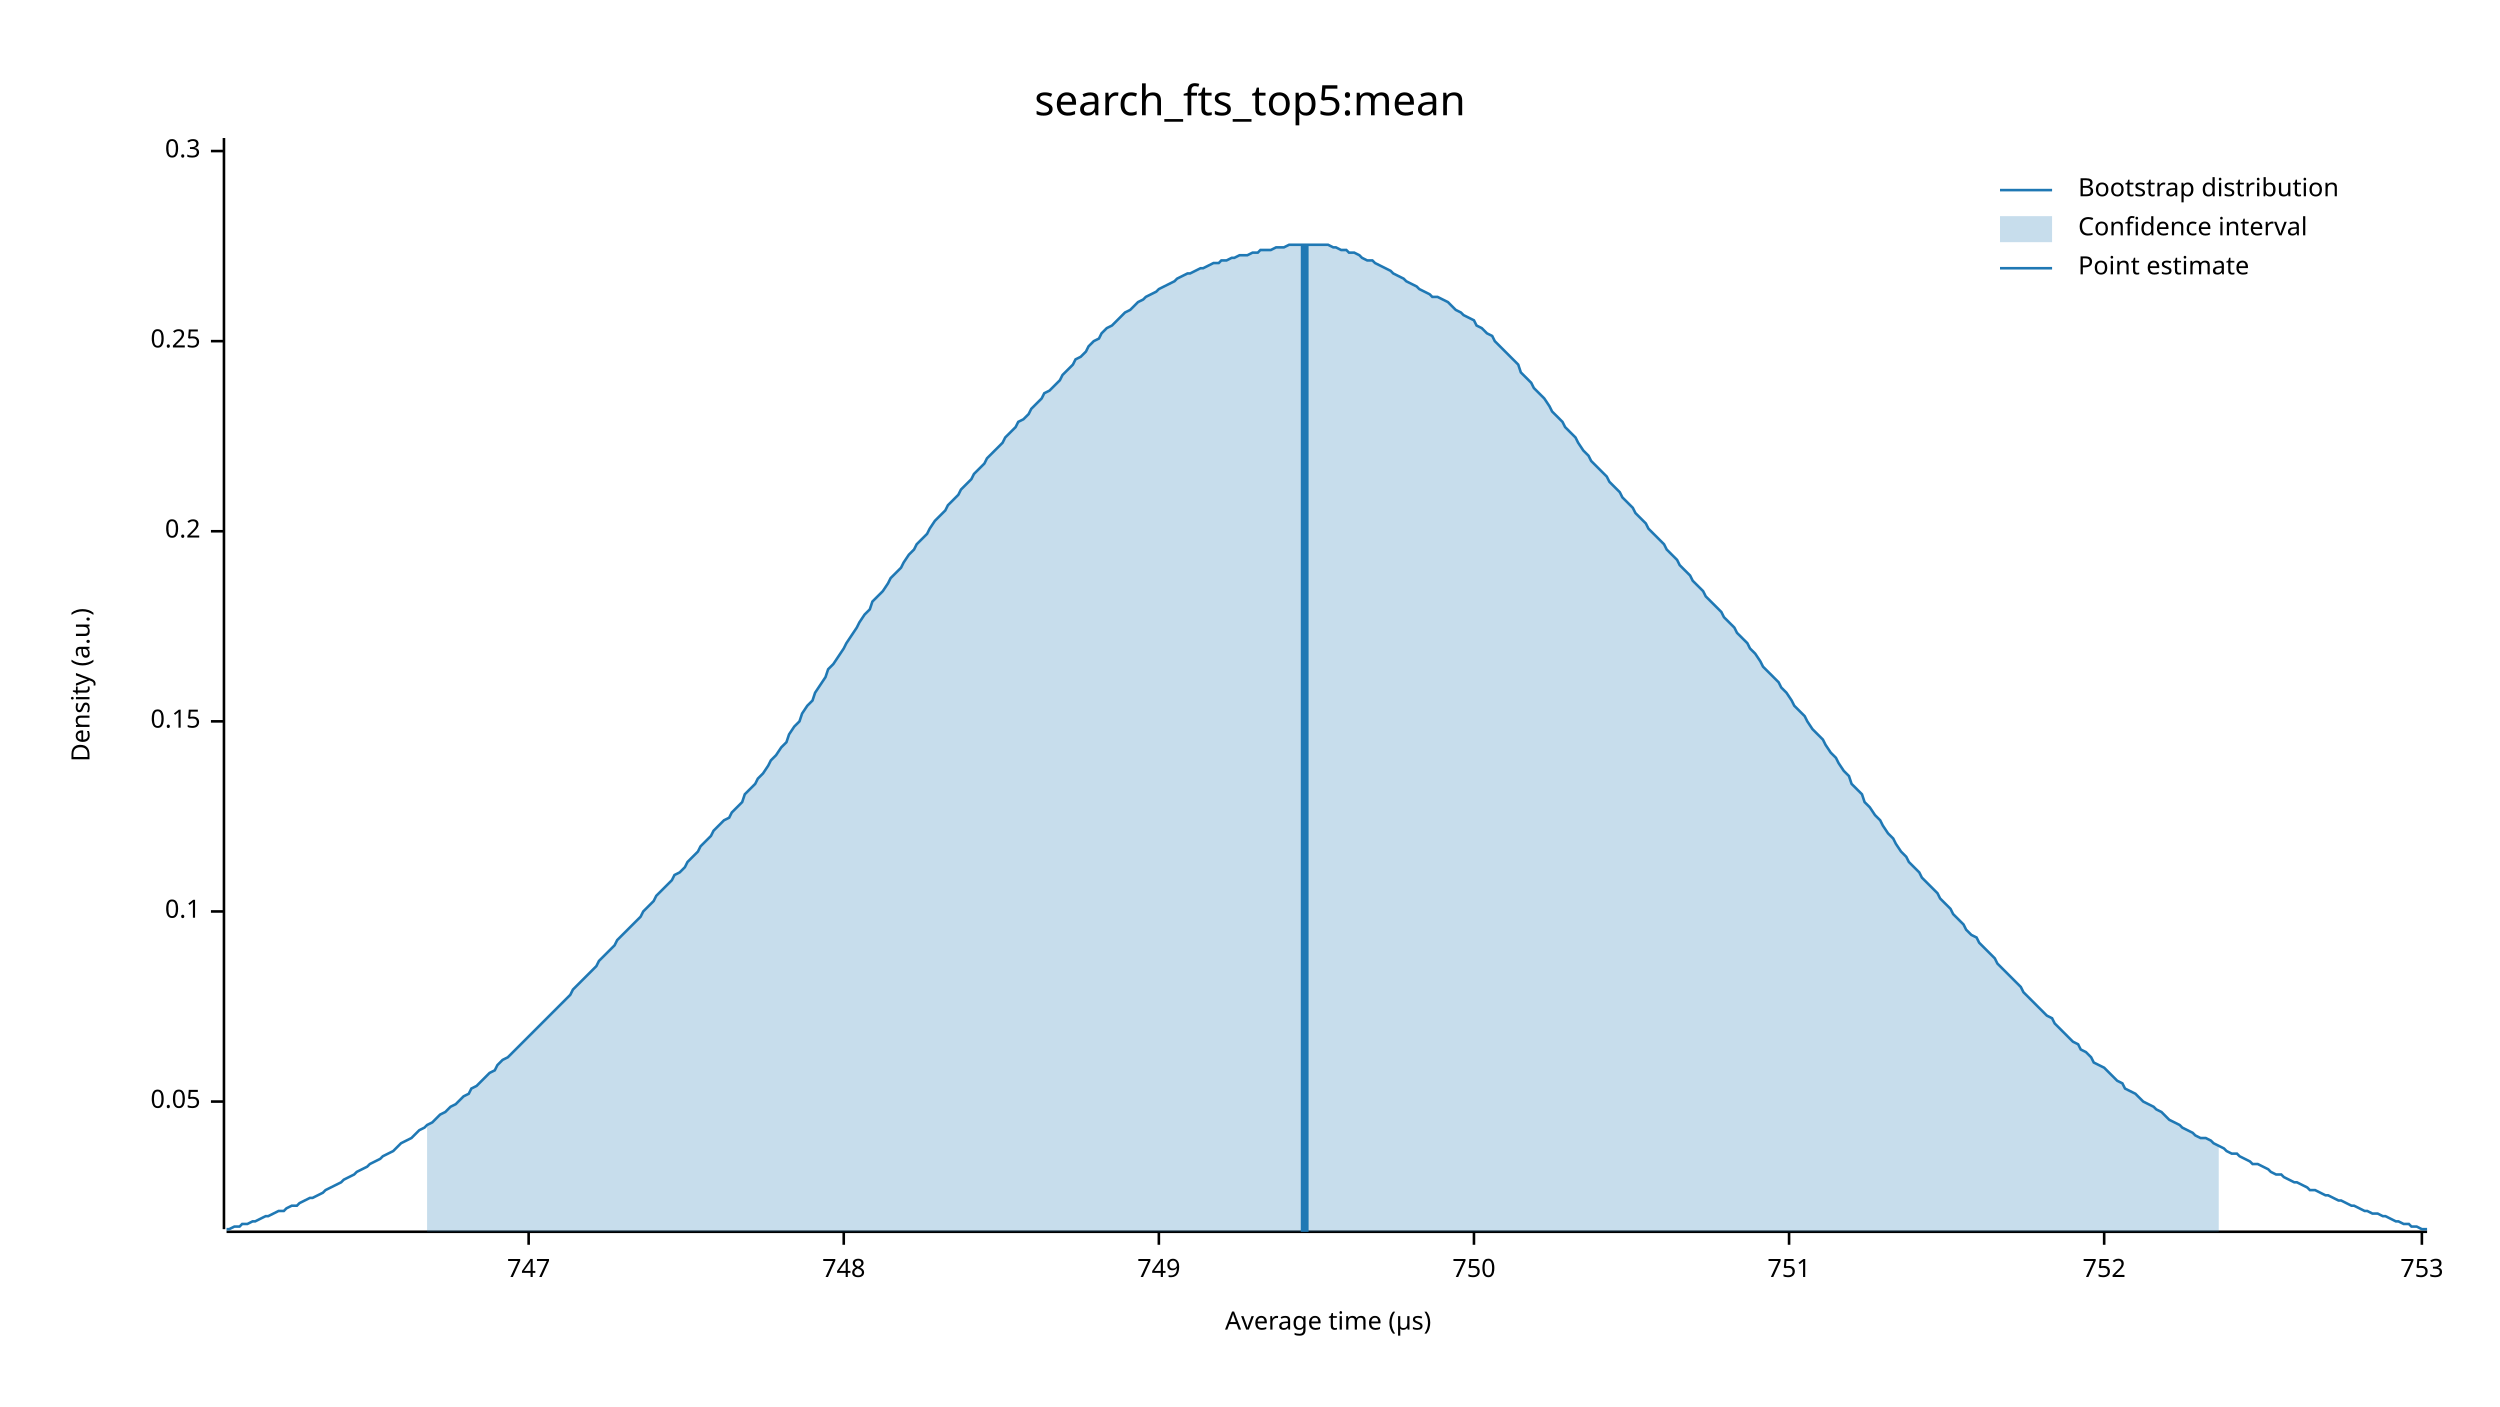
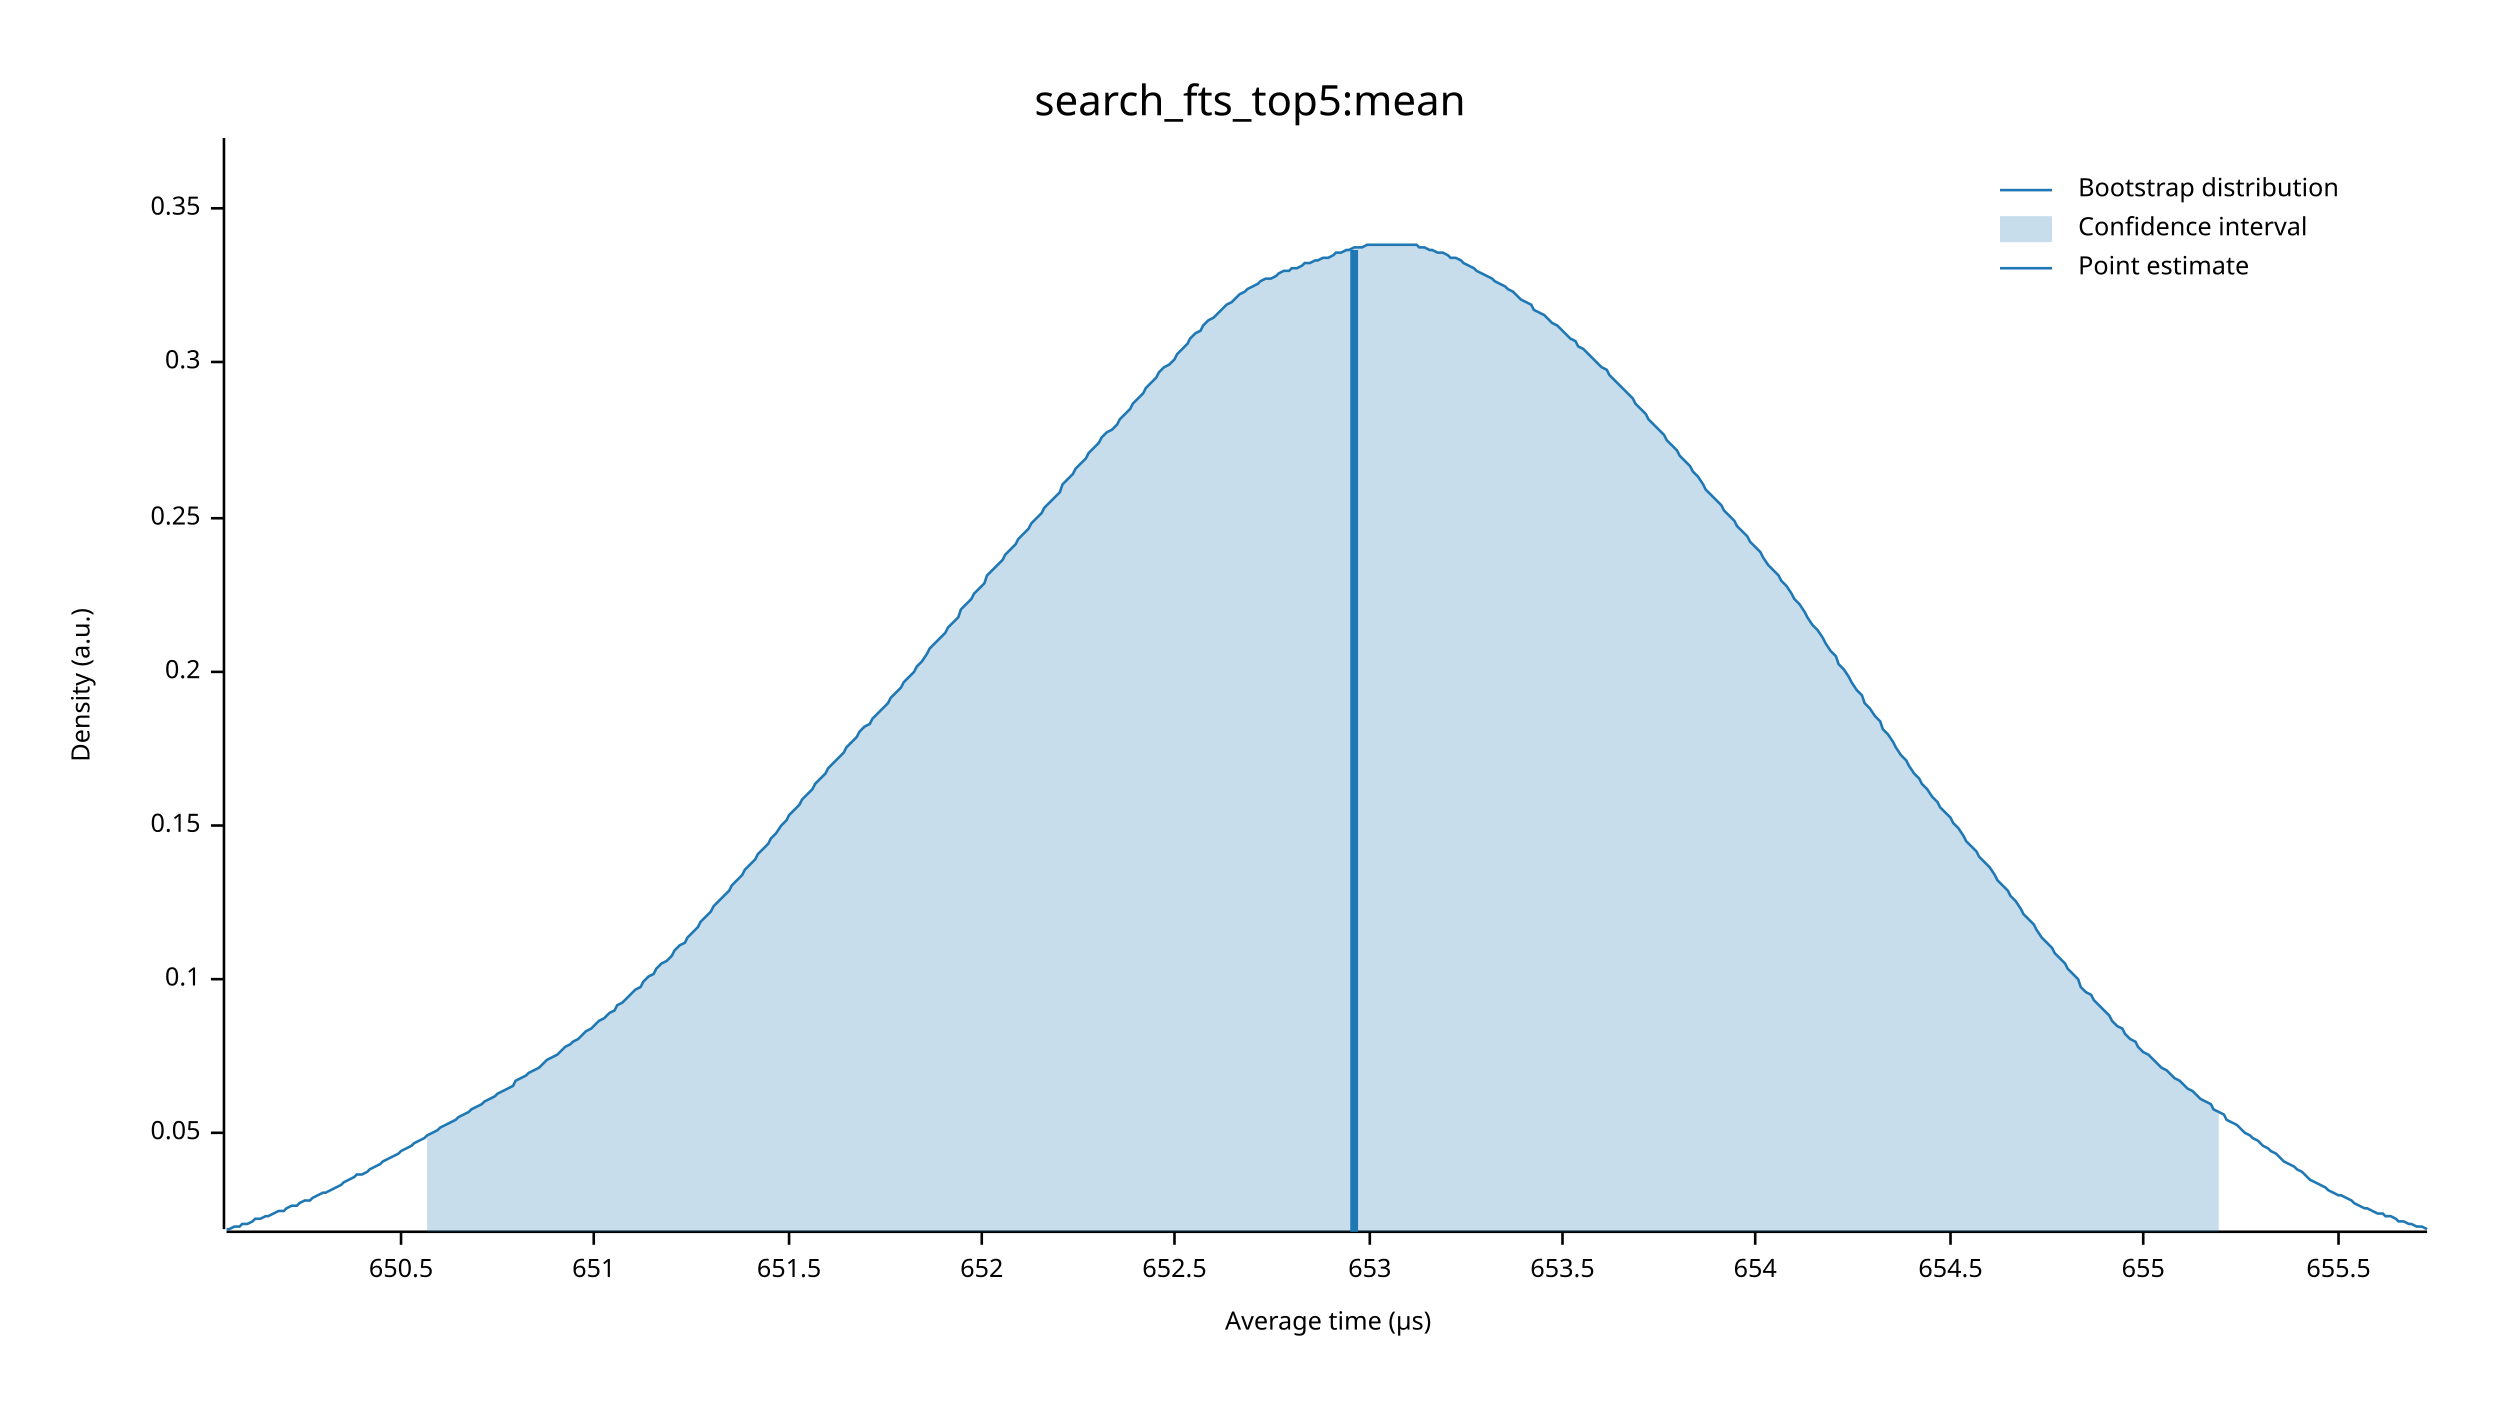
<svg xmlns="http://www.w3.org/2000/svg" width="960" height="540" viewBox="0 0 960 540">
  <text x="480" y="32" dy="0.76em" text-anchor="middle" font-family="sans-serif" font-size="16.129" opacity="1" fill="#000000">
search_fts_top5:mean
</text>
  <text x="27" y="263" dy="0.76em" text-anchor="middle" font-family="sans-serif" font-size="9.677" opacity="1" fill="#000000" transform="rotate(270, 27, 263)">
Density (a.u.)
</text>
  <text x="510" y="513" dy="-0.5ex" text-anchor="middle" font-family="sans-serif" font-size="9.677" opacity="1" fill="#000000">
Average time (µs)
</text>
  <polyline fill="none" opacity="1" stroke="#000000" stroke-width="1" points="86,53 86,472 " />
-   <text x="77" y="423" dy="0.5ex" text-anchor="end" font-family="sans-serif" font-size="9.677" opacity="1" fill="#000000">
+   <text x="77" y="435" dy="0.5ex" text-anchor="end" font-family="sans-serif" font-size="9.677" opacity="1" fill="#000000">
0.05
</text>
-   <polyline fill="none" opacity="1" stroke="#000000" stroke-width="1" points="81,423 86,423 " />
-   <text x="77" y="350" dy="0.5ex" text-anchor="end" font-family="sans-serif" font-size="9.677" opacity="1" fill="#000000">
+   <polyline fill="none" opacity="1" stroke="#000000" stroke-width="1" points="81,435 86,435 " />
+   <text x="77" y="376" dy="0.5ex" text-anchor="end" font-family="sans-serif" font-size="9.677" opacity="1" fill="#000000">
0.1
</text>
-   <polyline fill="none" opacity="1" stroke="#000000" stroke-width="1" points="81,350 86,350 " />
-   <text x="77" y="277" dy="0.5ex" text-anchor="end" font-family="sans-serif" font-size="9.677" opacity="1" fill="#000000">
+   <polyline fill="none" opacity="1" stroke="#000000" stroke-width="1" points="81,376 86,376 " />
+   <text x="77" y="317" dy="0.5ex" text-anchor="end" font-family="sans-serif" font-size="9.677" opacity="1" fill="#000000">
0.15
</text>
-   <polyline fill="none" opacity="1" stroke="#000000" stroke-width="1" points="81,277 86,277 " />
-   <text x="77" y="204" dy="0.5ex" text-anchor="end" font-family="sans-serif" font-size="9.677" opacity="1" fill="#000000">
+   <polyline fill="none" opacity="1" stroke="#000000" stroke-width="1" points="81,317 86,317 " />
+   <text x="77" y="258" dy="0.5ex" text-anchor="end" font-family="sans-serif" font-size="9.677" opacity="1" fill="#000000">
0.2
</text>
-   <polyline fill="none" opacity="1" stroke="#000000" stroke-width="1" points="81,204 86,204 " />
-   <text x="77" y="131" dy="0.5ex" text-anchor="end" font-family="sans-serif" font-size="9.677" opacity="1" fill="#000000">
+   <polyline fill="none" opacity="1" stroke="#000000" stroke-width="1" points="81,258 86,258 " />
+   <text x="77" y="199" dy="0.5ex" text-anchor="end" font-family="sans-serif" font-size="9.677" opacity="1" fill="#000000">
0.25
</text>
-   <polyline fill="none" opacity="1" stroke="#000000" stroke-width="1" points="81,131 86,131 " />
-   <text x="77" y="58" dy="0.5ex" text-anchor="end" font-family="sans-serif" font-size="9.677" opacity="1" fill="#000000">
+   <polyline fill="none" opacity="1" stroke="#000000" stroke-width="1" points="81,199 86,199 " />
+   <text x="77" y="139" dy="0.5ex" text-anchor="end" font-family="sans-serif" font-size="9.677" opacity="1" fill="#000000">
0.3
</text>
-   <polyline fill="none" opacity="1" stroke="#000000" stroke-width="1" points="81,58 86,58 " />
+   <polyline fill="none" opacity="1" stroke="#000000" stroke-width="1" points="81,139 86,139 " />
+   <text x="77" y="80" dy="0.5ex" text-anchor="end" font-family="sans-serif" font-size="9.677" opacity="1" fill="#000000">
+ 0.35
+ </text>
+   <polyline fill="none" opacity="1" stroke="#000000" stroke-width="1" points="81,80 86,80 " />
  <polyline fill="none" opacity="1" stroke="#000000" stroke-width="1" points="87,473 932,473 " />
-   <text x="203" y="483" dy="0.76em" text-anchor="middle" font-family="sans-serif" font-size="9.677" opacity="1" fill="#000000">
- 747
+   <text x="154" y="483" dy="0.76em" text-anchor="middle" font-family="sans-serif" font-size="9.677" opacity="1" fill="#000000">
+ 650.5
</text>
-   <polyline fill="none" opacity="1" stroke="#000000" stroke-width="1" points="203,473 203,478 " />
-   <text x="324" y="483" dy="0.76em" text-anchor="middle" font-family="sans-serif" font-size="9.677" opacity="1" fill="#000000">
- 748
+   <polyline fill="none" opacity="1" stroke="#000000" stroke-width="1" points="154,473 154,478 " />
+   <text x="228" y="483" dy="0.76em" text-anchor="middle" font-family="sans-serif" font-size="9.677" opacity="1" fill="#000000">
+ 651
</text>
-   <polyline fill="none" opacity="1" stroke="#000000" stroke-width="1" points="324,473 324,478 " />
-   <text x="445" y="483" dy="0.76em" text-anchor="middle" font-family="sans-serif" font-size="9.677" opacity="1" fill="#000000">
- 749
+   <polyline fill="none" opacity="1" stroke="#000000" stroke-width="1" points="228,473 228,478 " />
+   <text x="303" y="483" dy="0.76em" text-anchor="middle" font-family="sans-serif" font-size="9.677" opacity="1" fill="#000000">
+ 651.5
</text>
-   <polyline fill="none" opacity="1" stroke="#000000" stroke-width="1" points="445,473 445,478 " />
-   <text x="566" y="483" dy="0.76em" text-anchor="middle" font-family="sans-serif" font-size="9.677" opacity="1" fill="#000000">
- 750
+   <polyline fill="none" opacity="1" stroke="#000000" stroke-width="1" points="303,473 303,478 " />
+   <text x="377" y="483" dy="0.76em" text-anchor="middle" font-family="sans-serif" font-size="9.677" opacity="1" fill="#000000">
+ 652
</text>
-   <polyline fill="none" opacity="1" stroke="#000000" stroke-width="1" points="566,473 566,478 " />
-   <text x="687" y="483" dy="0.76em" text-anchor="middle" font-family="sans-serif" font-size="9.677" opacity="1" fill="#000000">
- 751
+   <polyline fill="none" opacity="1" stroke="#000000" stroke-width="1" points="377,473 377,478 " />
+   <text x="451" y="483" dy="0.76em" text-anchor="middle" font-family="sans-serif" font-size="9.677" opacity="1" fill="#000000">
+ 652.5
</text>
-   <polyline fill="none" opacity="1" stroke="#000000" stroke-width="1" points="687,473 687,478 " />
-   <text x="808" y="483" dy="0.76em" text-anchor="middle" font-family="sans-serif" font-size="9.677" opacity="1" fill="#000000">
- 752
+   <polyline fill="none" opacity="1" stroke="#000000" stroke-width="1" points="451,473 451,478 " />
+   <text x="526" y="483" dy="0.76em" text-anchor="middle" font-family="sans-serif" font-size="9.677" opacity="1" fill="#000000">
+ 653
</text>
-   <polyline fill="none" opacity="1" stroke="#000000" stroke-width="1" points="808,473 808,478 " />
-   <text x="930" y="483" dy="0.76em" text-anchor="middle" font-family="sans-serif" font-size="9.677" opacity="1" fill="#000000">
- 753
+   <polyline fill="none" opacity="1" stroke="#000000" stroke-width="1" points="526,473 526,478 " />
+   <text x="600" y="483" dy="0.76em" text-anchor="middle" font-family="sans-serif" font-size="9.677" opacity="1" fill="#000000">
+ 653.5
</text>
-   <polyline fill="none" opacity="1" stroke="#000000" stroke-width="1" points="930,473 930,478 " />
-   <polyline fill="none" opacity="1" stroke="#1F78B4" stroke-width="1" points="87,472 88,472 90,471 92,471 93,470 95,470 97,469 98,469 100,468 102,467 103,467 105,466 107,465 109,465 110,464 112,463 114,463 115,462 117,461 119,460 120,460 122,459 124,458 125,457 127,456 129,455 131,454 132,453 134,452 136,451 137,450 139,449 141,448 142,447 144,446 146,445 147,444 149,443 151,442 153,440 154,439 156,438 158,437 159,436 161,434 163,433 164,432 166,431 168,429 169,428 171,427 173,425 175,424 176,423 178,421 180,420 181,418 183,417 185,415 186,414 188,412 190,411 191,409 193,407 195,406 197,404 198,403 200,401 202,399 203,398 205,396 207,394 208,393 210,391 212,389 214,387 215,386 217,384 219,382 220,380 222,378 224,376 225,375 227,373 229,371 230,369 232,367 234,365 236,363 237,361 239,359 241,357 242,356 244,354 246,352 247,350 249,348 251,346 252,344 254,342 256,340 258,338 259,336 261,335 263,333 264,331 266,329 268,327 269,325 271,323 273,321 274,319 276,317 278,315 280,314 281,312 283,310 285,308 286,305 288,303 290,301 291,299 293,297 295,294 296,292 298,290 300,287 302,285 303,282 305,279 307,277 308,274 310,271 312,269 313,266 315,263 317,260 318,257 320,255 322,252 324,249 325,247 327,244 329,241 330,239 332,236 334,234 335,231 337,229 339,227 341,224 342,222 344,220 346,218 347,216 349,213 351,211 352,209 354,207 356,205 357,203 359,200 361,198 363,196 364,194 366,192 368,190 369,188 371,186 373,184 374,182 376,180 378,178 379,176 381,174 383,172 385,170 386,168 388,166 390,164 391,162 393,161 395,159 396,157 398,155 400,153 401,151 403,150 405,148 407,146 408,144 410,142 412,140 413,138 415,137 417,135 418,133 420,131 422,130 423,128 425,126 427,125 429,123 430,122 432,120 434,119 435,118 437,116 439,115 440,114 442,113 444,112 445,111 447,110 449,109 451,108 452,107 454,106 456,105 457,105 459,104 461,103 462,103 464,102 466,101 468,101 469,100 471,100 473,99 474,99 476,98 478,98 479,98 481,97 483,97 484,96 486,96 488,96 490,95 491,95 493,95 495,94 496,94 498,94 500,94 501,94 503,94 505,94 506,94 508,94 510,94 512,95 513,95 515,96 517,96 518,97 520,97 522,98 523,99 525,100 527,100 528,101 530,102 532,103 534,104 535,105 537,106 539,107 540,108 542,109 544,110 545,111 547,112 549,113 550,114 552,114 554,115 556,116 557,117 559,119 561,120 562,121 564,122 566,123 567,125 569,126 571,128 573,129 574,131 576,133 578,135 579,136 581,138 583,140 584,143 586,145 588,147 589,149 591,151 593,153 595,156 596,158 598,160 600,162 601,164 603,166 605,168 606,170 608,173 610,175 611,177 613,179 615,181 617,183 618,185 620,187 622,189 623,191 625,193 627,195 628,197 630,199 632,201 633,203 635,205 637,207 639,209 640,211 642,213 644,215 645,217 647,219 649,221 650,223 652,225 654,227 655,229 657,231 659,233 661,235 662,237 664,239 666,241 667,243 669,245 671,247 672,249 674,251 676,254 677,256 679,258 681,260 683,262 684,264 686,266 688,269 689,271 691,273 693,275 694,277 696,280 698,282 700,284 701,286 703,289 705,291 706,293 708,296 710,298 711,301 713,303 715,305 716,308 718,310 720,313 722,315 723,317 725,320 727,322 728,324 730,327 732,329 733,331 735,333 737,335 738,337 740,339 742,341 744,343 745,345 747,347 749,349 750,351 752,353 754,355 755,357 757,359 759,360 760,362 762,364 764,366 766,368 767,370 769,372 771,374 772,375 774,377 776,379 777,381 779,383 781,385 782,386 784,388 786,390 788,391 789,393 791,395 793,397 794,398 796,400 798,401 799,403 801,404 803,406 804,408 806,409 808,410 810,412 811,413 813,415 815,416 816,418 818,419 820,420 821,421 823,423 825,424 827,425 828,426 830,427 832,429 833,430 835,431 837,432 838,433 840,434 842,435 843,436 845,437 847,437 849,438 850,439 852,440 854,441 855,442 857,443 859,443 860,444 862,445 864,446 865,447 867,447 869,448 871,449 872,450 874,451 876,451 877,452 879,453 881,454 882,454 884,455 886,456 887,457 889,457 891,458 893,459 894,459 896,460 898,461 899,461 901,462 903,463 904,463 906,464 908,465 909,465 911,466 913,466 915,467 916,467 918,468 920,469 921,469 923,470 925,470 926,471 928,471 930,472 932,472 " />
-   <polygon opacity="0.25" fill="#1F78B4" points="164,432 166,431 168,429 169,428 171,427 173,425 175,424 176,423 178,421 180,420 181,418 183,417 185,415 186,414 188,412 190,411 191,409 193,407 195,406 197,404 198,403 200,401 202,399 203,398 205,396 207,394 208,393 210,391 212,389 214,387 215,386 217,384 219,382 220,380 222,378 224,376 225,375 227,373 229,371 230,369 232,367 234,365 236,363 237,361 239,359 241,357 242,356 244,354 246,352 247,350 249,348 251,346 252,344 254,342 256,340 258,338 259,336 261,335 263,333 264,331 266,329 268,327 269,325 271,323 273,321 274,319 276,317 278,315 280,314 281,312 283,310 285,308 286,305 288,303 290,301 291,299 293,297 295,294 296,292 298,290 300,287 302,285 303,282 305,279 307,277 308,274 310,271 312,269 313,266 315,263 317,260 318,257 320,255 322,252 324,249 325,247 327,244 329,241 330,239 332,236 334,234 335,231 337,229 339,227 341,224 342,222 344,220 346,218 347,216 349,213 351,211 352,209 354,207 356,205 357,203 359,200 361,198 363,196 364,194 366,192 368,190 369,188 371,186 373,184 374,182 376,180 378,178 379,176 381,174 383,172 385,170 386,168 388,166 390,164 391,162 393,161 395,159 396,157 398,155 400,153 401,151 403,150 405,148 407,146 408,144 410,142 412,140 413,138 415,137 417,135 418,133 420,131 422,130 423,128 425,126 427,125 429,123 430,122 432,120 434,119 435,118 437,116 439,115 440,114 442,113 444,112 445,111 447,110 449,109 451,108 452,107 454,106 456,105 457,105 459,104 461,103 462,103 464,102 466,101 468,101 469,100 471,100 473,99 474,99 476,98 478,98 479,98 481,97 483,97 484,96 486,96 488,96 490,95 491,95 493,95 495,94 496,94 498,94 500,94 501,94 503,94 505,94 506,94 508,94 510,94 512,95 513,95 515,96 517,96 518,97 520,97 522,98 523,99 525,100 527,100 528,101 530,102 532,103 534,104 535,105 537,106 539,107 540,108 542,109 544,110 545,111 547,112 549,113 550,114 552,114 554,115 556,116 557,117 559,119 561,120 562,121 564,122 566,123 567,125 569,126 571,128 573,129 574,131 576,133 578,135 579,136 581,138 583,140 584,143 586,145 588,147 589,149 591,151 593,153 595,156 596,158 598,160 600,162 601,164 603,166 605,168 606,170 608,173 610,175 611,177 613,179 615,181 617,183 618,185 620,187 622,189 623,191 625,193 627,195 628,197 630,199 632,201 633,203 635,205 637,207 639,209 640,211 642,213 644,215 645,217 647,219 649,221 650,223 652,225 654,227 655,229 657,231 659,233 661,235 662,237 664,239 666,241 667,243 669,245 671,247 672,249 674,251 676,254 677,256 679,258 681,260 683,262 684,264 686,266 688,269 689,271 691,273 693,275 694,277 696,280 698,282 700,284 701,286 703,289 705,291 706,293 708,296 710,298 711,301 713,303 715,305 716,308 718,310 720,313 722,315 723,317 725,320 727,322 728,324 730,327 732,329 733,331 735,333 737,335 738,337 740,339 742,341 744,343 745,345 747,347 749,349 750,351 752,353 754,355 755,357 757,359 759,360 760,362 762,364 764,366 766,368 767,370 769,372 771,374 772,375 774,377 776,379 777,381 779,383 781,385 782,386 784,388 786,390 788,391 789,393 791,395 793,397 794,398 796,400 798,401 799,403 801,404 803,406 804,408 806,409 808,410 810,412 811,413 813,415 815,416 816,418 818,419 820,420 821,421 823,423 825,424 827,425 828,426 830,427 832,429 833,430 835,431 837,432 838,433 840,434 842,435 843,436 845,437 847,437 849,438 850,439 852,440 852,473 164,473 " />
-   <polyline fill="none" opacity="1" stroke="#1F78B4" stroke-width="3" points="501,473 501,94 " />
+   <polyline fill="none" opacity="1" stroke="#000000" stroke-width="1" points="600,473 600,478 " />
+   <text x="674" y="483" dy="0.76em" text-anchor="middle" font-family="sans-serif" font-size="9.677" opacity="1" fill="#000000">
+ 654
+ </text>
+   <polyline fill="none" opacity="1" stroke="#000000" stroke-width="1" points="674,473 674,478 " />
+   <text x="749" y="483" dy="0.76em" text-anchor="middle" font-family="sans-serif" font-size="9.677" opacity="1" fill="#000000">
+ 654.5
+ </text>
+   <polyline fill="none" opacity="1" stroke="#000000" stroke-width="1" points="749,473 749,478 " />
+   <text x="823" y="483" dy="0.76em" text-anchor="middle" font-family="sans-serif" font-size="9.677" opacity="1" fill="#000000">
+ 655
+ </text>
+   <polyline fill="none" opacity="1" stroke="#000000" stroke-width="1" points="823,473 823,478 " />
+   <text x="898" y="483" dy="0.76em" text-anchor="middle" font-family="sans-serif" font-size="9.677" opacity="1" fill="#000000">
+ 655.5
+ </text>
+   <polyline fill="none" opacity="1" stroke="#000000" stroke-width="1" points="898,473 898,478 " />
+   <polyline fill="none" opacity="1" stroke="#1F78B4" stroke-width="1" points="87,472 88,472 90,471 92,471 93,470 95,470 97,469 98,468 100,468 102,467 103,467 105,466 107,465 109,465 110,464 112,463 114,463 115,462 117,461 119,461 120,460 122,459 124,458 125,458 127,457 129,456 131,455 132,454 134,453 136,452 137,451 139,451 141,450 142,449 144,448 146,447 147,446 149,445 151,444 153,443 154,442 156,441 158,440 159,439 161,438 163,437 164,436 166,435 168,434 169,433 171,432 173,431 175,430 176,429 178,428 180,427 181,426 183,425 185,424 186,423 188,422 190,421 191,420 193,419 195,418 197,417 198,415 200,414 202,413 203,412 205,411 207,410 208,409 210,407 212,406 214,405 215,404 217,402 219,401 220,400 222,399 224,397 225,396 227,395 229,393 230,392 232,391 234,389 236,388 237,386 239,385 241,383 242,382 244,380 246,379 247,377 249,375 251,374 252,372 254,370 256,369 258,367 259,365 261,363 263,362 264,360 266,358 268,356 269,354 271,352 273,350 274,348 276,346 278,344 280,342 281,340 283,338 285,336 286,334 288,332 290,330 291,328 293,326 295,324 296,322 298,320 300,317 302,315 303,313 305,311 307,309 308,307 310,305 312,303 313,301 315,299 317,297 318,295 320,293 322,291 324,289 325,287 327,285 329,283 330,281 332,279 334,278 335,276 337,274 339,272 341,270 342,268 344,266 346,264 347,262 349,260 351,258 352,256 354,254 356,251 357,249 359,247 361,245 363,243 364,241 366,239 368,237 369,234 371,232 373,230 374,228 376,226 378,224 379,221 381,219 383,217 385,215 386,213 388,211 390,209 391,207 393,205 395,203 396,201 398,199 400,197 401,195 403,193 405,191 407,189 408,186 410,184 412,182 413,180 415,178 417,176 418,174 420,172 422,170 423,168 425,166 427,165 429,163 430,161 432,159 434,157 435,155 437,153 439,151 440,149 442,147 444,145 445,143 447,141 449,140 451,138 452,136 454,134 456,132 457,130 459,128 461,127 462,125 464,123 466,122 468,120 469,119 471,117 473,116 474,115 476,113 478,112 479,111 481,110 483,109 484,108 486,107 488,107 490,106 491,105 493,104 495,104 496,103 498,103 500,102 501,101 503,101 505,100 506,100 508,99 510,99 512,98 513,97 515,97 517,96 518,96 520,95 522,95 523,95 525,94 527,94 528,94 530,94 532,94 534,94 535,94 537,94 539,94 540,94 542,94 544,94 545,95 547,95 549,96 550,96 552,97 554,97 556,98 557,99 559,99 561,100 562,101 564,102 566,103 567,104 569,105 571,106 573,107 574,108 576,109 578,110 579,111 581,112 583,114 584,115 586,116 588,117 589,119 591,120 593,121 595,123 596,124 598,125 600,127 601,128 603,130 605,131 606,133 608,134 610,136 611,137 613,139 615,141 617,142 618,144 620,146 622,148 623,149 625,151 627,153 628,155 630,157 632,159 633,161 635,163 637,165 639,167 640,169 642,171 644,173 645,175 647,177 649,179 650,181 652,183 654,186 655,188 657,190 659,192 661,194 662,196 664,198 666,200 667,202 669,204 671,206 672,208 674,210 676,212 677,214 679,217 681,219 683,221 684,223 686,225 688,228 689,230 691,232 693,235 694,237 696,240 698,242 700,245 701,247 703,250 705,252 706,255 708,257 710,260 711,262 713,265 715,267 716,270 718,272 720,275 722,277 723,280 725,282 727,285 728,287 730,290 732,292 733,294 735,297 737,299 738,301 740,303 742,306 744,308 745,310 747,312 749,314 750,316 752,318 754,321 755,323 757,325 759,327 760,329 762,331 764,333 766,336 767,338 769,340 771,342 772,344 774,346 776,349 777,351 779,353 781,355 782,357 784,360 786,362 788,364 789,366 791,368 793,370 794,372 796,374 798,376 799,379 801,381 803,382 804,384 806,386 808,388 810,390 811,392 813,394 815,395 816,397 818,399 820,400 821,402 823,404 825,405 827,407 828,408 830,410 832,411 833,412 835,414 837,415 838,416 840,418 842,419 843,420 845,422 847,423 849,424 850,426 852,427 854,428 855,430 857,431 859,432 860,433 862,435 864,436 865,437 867,438 869,440 871,441 872,442 874,443 876,445 877,446 879,447 881,448 882,449 884,450 886,452 887,453 889,454 891,455 893,456 894,457 896,458 898,459 899,459 901,460 903,461 904,462 906,463 908,464 909,464 911,465 913,466 915,466 916,467 918,467 920,468 921,469 923,469 925,470 926,470 928,471 930,471 932,472 " />
+   <polygon opacity="0.25" fill="#1F78B4" points="164,436 166,435 168,434 169,433 171,432 173,431 175,430 176,429 178,428 180,427 181,426 183,425 185,424 186,423 188,422 190,421 191,420 193,419 195,418 197,417 198,415 200,414 202,413 203,412 205,411 207,410 208,409 210,407 212,406 214,405 215,404 217,402 219,401 220,400 222,399 224,397 225,396 227,395 229,393 230,392 232,391 234,389 236,388 237,386 239,385 241,383 242,382 244,380 246,379 247,377 249,375 251,374 252,372 254,370 256,369 258,367 259,365 261,363 263,362 264,360 266,358 268,356 269,354 271,352 273,350 274,348 276,346 278,344 280,342 281,340 283,338 285,336 286,334 288,332 290,330 291,328 293,326 295,324 296,322 298,320 300,317 302,315 303,313 305,311 307,309 308,307 310,305 312,303 313,301 315,299 317,297 318,295 320,293 322,291 324,289 325,287 327,285 329,283 330,281 332,279 334,278 335,276 337,274 339,272 341,270 342,268 344,266 346,264 347,262 349,260 351,258 352,256 354,254 356,251 357,249 359,247 361,245 363,243 364,241 366,239 368,237 369,234 371,232 373,230 374,228 376,226 378,224 379,221 381,219 383,217 385,215 386,213 388,211 390,209 391,207 393,205 395,203 396,201 398,199 400,197 401,195 403,193 405,191 407,189 408,186 410,184 412,182 413,180 415,178 417,176 418,174 420,172 422,170 423,168 425,166 427,165 429,163 430,161 432,159 434,157 435,155 437,153 439,151 440,149 442,147 444,145 445,143 447,141 449,140 451,138 452,136 454,134 456,132 457,130 459,128 461,127 462,125 464,123 466,122 468,120 469,119 471,117 473,116 474,115 476,113 478,112 479,111 481,110 483,109 484,108 486,107 488,107 490,106 491,105 493,104 495,104 496,103 498,103 500,102 501,101 503,101 505,100 506,100 508,99 510,99 512,98 513,97 515,97 517,96 518,96 520,95 522,95 523,95 525,94 527,94 528,94 530,94 532,94 534,94 535,94 537,94 539,94 540,94 542,94 544,94 545,95 547,95 549,96 550,96 552,97 554,97 556,98 557,99 559,99 561,100 562,101 564,102 566,103 567,104 569,105 571,106 573,107 574,108 576,109 578,110 579,111 581,112 583,114 584,115 586,116 588,117 589,119 591,120 593,121 595,123 596,124 598,125 600,127 601,128 603,130 605,131 606,133 608,134 610,136 611,137 613,139 615,141 617,142 618,144 620,146 622,148 623,149 625,151 627,153 628,155 630,157 632,159 633,161 635,163 637,165 639,167 640,169 642,171 644,173 645,175 647,177 649,179 650,181 652,183 654,186 655,188 657,190 659,192 661,194 662,196 664,198 666,200 667,202 669,204 671,206 672,208 674,210 676,212 677,214 679,217 681,219 683,221 684,223 686,225 688,228 689,230 691,232 693,235 694,237 696,240 698,242 700,245 701,247 703,250 705,252 706,255 708,257 710,260 711,262 713,265 715,267 716,270 718,272 720,275 722,277 723,280 725,282 727,285 728,287 730,290 732,292 733,294 735,297 737,299 738,301 740,303 742,306 744,308 745,310 747,312 749,314 750,316 752,318 754,321 755,323 757,325 759,327 760,329 762,331 764,333 766,336 767,338 769,340 771,342 772,344 774,346 776,349 777,351 779,353 781,355 782,357 784,360 786,362 788,364 789,366 791,368 793,370 794,372 796,374 798,376 799,379 801,381 803,382 804,384 806,386 808,388 810,390 811,392 813,394 815,395 816,397 818,399 820,400 821,402 823,404 825,405 827,407 828,408 830,410 832,411 833,412 835,414 837,415 838,416 840,418 842,419 843,420 845,422 847,423 849,424 850,426 852,427 852,473 164,473 " />
+   <polyline fill="none" opacity="1" stroke="#1F78B4" stroke-width="3" points="520,473 520,96 " />
  <text x="798" y="68" dy="0.76em" text-anchor="start" font-family="sans-serif" font-size="9.677" opacity="1" fill="#000000">
Bootstrap distribution
</text>
  <text x="798" y="83" dy="0.76em" text-anchor="start" font-family="sans-serif" font-size="9.677" opacity="1" fill="#000000">
Confidence interval
</text>
  <text x="798" y="98" dy="0.76em" text-anchor="start" font-family="sans-serif" font-size="9.677" opacity="1" fill="#000000">
Point estimate
</text>
  <polyline fill="none" opacity="1" stroke="#1F78B4" stroke-width="1" points="768,73 788,73 " />
  <rect x="768" y="83" width="20" height="10" opacity="0.25" fill="#1F78B4" stroke="none" />
  <polyline fill="none" opacity="1" stroke="#1F78B4" stroke-width="1" points="768,103 788,103 " />
</svg>
